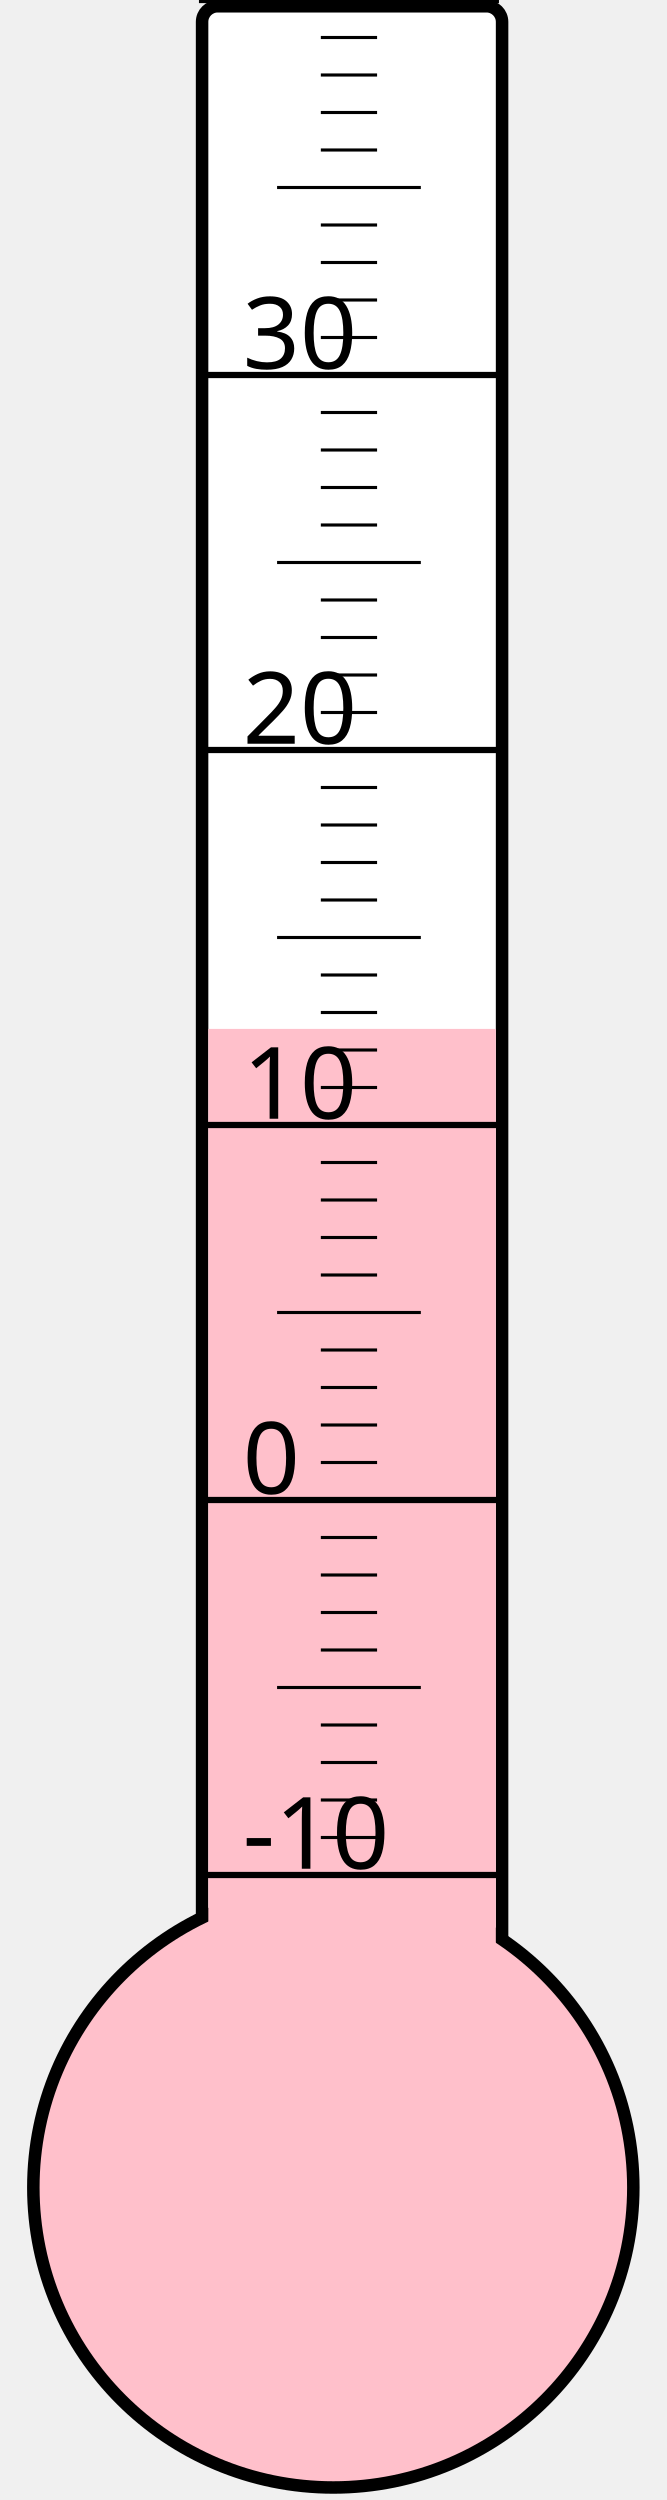
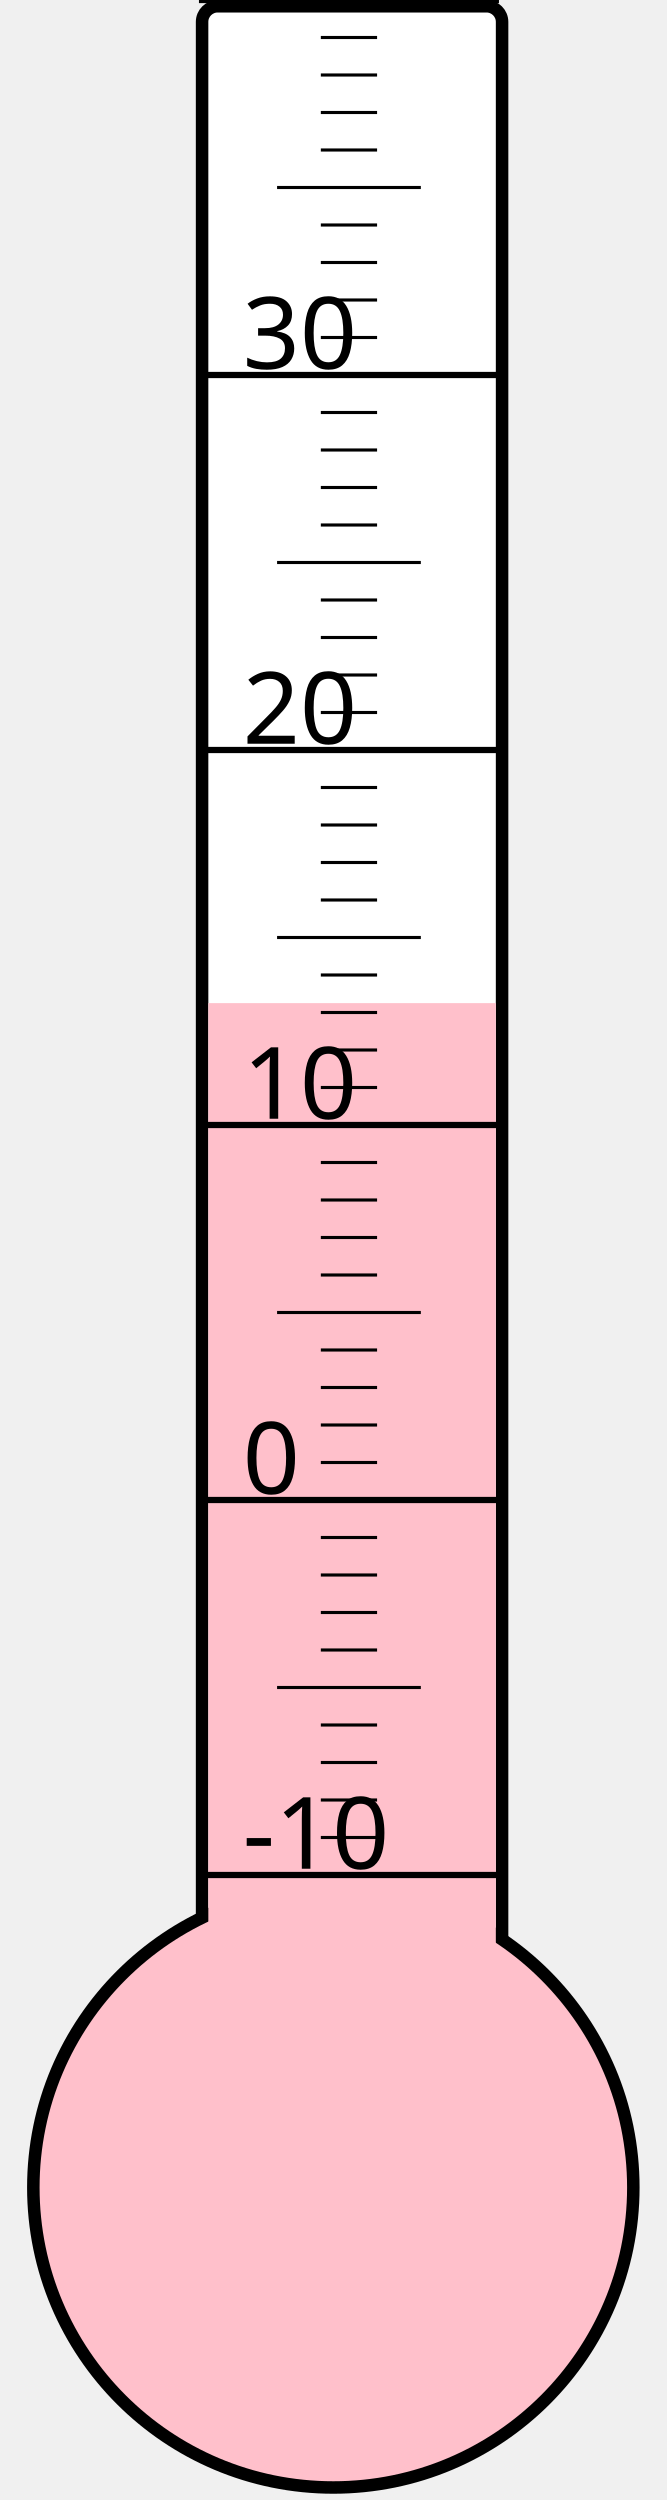
<svg xmlns="http://www.w3.org/2000/svg" width="40px" height="150px" viewBox="0 0 200 800">
  <rect width="200" height="800" x="0" y="0" style="fill: #ffffeb; fill-opacity: 0;" />
  <rect width="96" height="680" x="58" y="2" rx="5" ry="5" style="fill: white; fill-opacity: 1; stroke: black; stroke-width: 4;" />
  <circle cx="100" cy="700" r="96" style="fill: pink; stroke: black; stroke-width: 4;" />
-   <rect width="92" height="370.75" x="60" y="329.25" style="fill: pink; fill-opacity: 1; stroke-width: 0;" />
+   <rect width="92" height="379.0" x="60" y="321.0" style="fill: pink; fill-opacity: 1; stroke-width: 0;" />
  <text x="71" y="598" style="font-family: sans-serif; font-size: 24pt;">-10</text>
  <text x="71" y="478" style="font-family: sans-serif; font-size: 24pt;">0</text>
  <text x="71" y="358" style="font-family: sans-serif; font-size: 24pt;">10</text>
  <text x="71" y="238" style="font-family: sans-serif; font-size: 24pt;">20</text>
  <text x="71" y="118" style="font-family: sans-serif; font-size: 24pt;">30</text>
  <g style="stroke: black;">
    <line x1="57" y1="600" x2="153" y2="600" style="stroke-width: 2;" />
    <line x1="96" y1="588" x2="114" y2="588" style="stroke-width: 1;" />
    <line x1="96" y1="576" x2="114" y2="576" style="stroke-width: 1;" />
    <line x1="96" y1="564" x2="114" y2="564" style="stroke-width: 1;" />
    <line x1="96" y1="552" x2="114" y2="552" style="stroke-width: 1;" />
    <line x1="82" y1="540" x2="128" y2="540" style="stroke-width: 1;" />
    <line x1="96" y1="528" x2="114" y2="528" style="stroke-width: 1;" />
    <line x1="96" y1="516" x2="114" y2="516" style="stroke-width: 1;" />
    <line x1="96" y1="504" x2="114" y2="504" style="stroke-width: 1;" />
    <line x1="96" y1="492" x2="114" y2="492" style="stroke-width: 1;" />
    <line x1="57" y1="480" x2="153" y2="480" style="stroke-width: 2;" />
    <line x1="96" y1="468" x2="114" y2="468" style="stroke-width: 1;" />
    <line x1="96" y1="456" x2="114" y2="456" style="stroke-width: 1;" />
    <line x1="96" y1="444" x2="114" y2="444" style="stroke-width: 1;" />
    <line x1="96" y1="432" x2="114" y2="432" style="stroke-width: 1;" />
    <line x1="82" y1="420" x2="128" y2="420" style="stroke-width: 1;" />
    <line x1="96" y1="408" x2="114" y2="408" style="stroke-width: 1;" />
    <line x1="96" y1="396" x2="114" y2="396" style="stroke-width: 1;" />
    <line x1="96" y1="384" x2="114" y2="384" style="stroke-width: 1;" />
    <line x1="96" y1="372" x2="114" y2="372" style="stroke-width: 1;" />
    <line x1="57" y1="360" x2="153" y2="360" style="stroke-width: 2;" />
    <line x1="96" y1="348" x2="114" y2="348" style="stroke-width: 1;" />
    <line x1="96" y1="336" x2="114" y2="336" style="stroke-width: 1;" />
    <line x1="96" y1="324" x2="114" y2="324" style="stroke-width: 1;" />
    <line x1="96" y1="312" x2="114" y2="312" style="stroke-width: 1;" />
    <line x1="82" y1="300" x2="128" y2="300" style="stroke-width: 1;" />
    <line x1="96" y1="288" x2="114" y2="288" style="stroke-width: 1;" />
    <line x1="96" y1="276" x2="114" y2="276" style="stroke-width: 1;" />
    <line x1="96" y1="264" x2="114" y2="264" style="stroke-width: 1;" />
    <line x1="96" y1="252" x2="114" y2="252" style="stroke-width: 1;" />
    <line x1="57" y1="240" x2="153" y2="240" style="stroke-width: 2;" />
    <line x1="96" y1="228" x2="114" y2="228" style="stroke-width: 1;" />
    <line x1="96" y1="216" x2="114" y2="216" style="stroke-width: 1;" />
    <line x1="96" y1="204" x2="114" y2="204" style="stroke-width: 1;" />
    <line x1="96" y1="192" x2="114" y2="192" style="stroke-width: 1;" />
    <line x1="82" y1="180" x2="128" y2="180" style="stroke-width: 1;" />
    <line x1="96" y1="168" x2="114" y2="168" style="stroke-width: 1;" />
    <line x1="96" y1="156" x2="114" y2="156" style="stroke-width: 1;" />
    <line x1="96" y1="144" x2="114" y2="144" style="stroke-width: 1;" />
    <line x1="96" y1="132" x2="114" y2="132" style="stroke-width: 1;" />
    <line x1="57" y1="120" x2="153" y2="120" style="stroke-width: 2;" />
    <line x1="96" y1="108" x2="114" y2="108" style="stroke-width: 1;" />
    <line x1="96" y1="96" x2="114" y2="96" style="stroke-width: 1;" />
    <line x1="96" y1="84" x2="114" y2="84" style="stroke-width: 1;" />
    <line x1="96" y1="72" x2="114" y2="72" style="stroke-width: 1;" />
    <line x1="82" y1="60" x2="128" y2="60" style="stroke-width: 1;" />
    <line x1="96" y1="48" x2="114" y2="48" style="stroke-width: 1;" />
    <line x1="96" y1="36" x2="114" y2="36" style="stroke-width: 1;" />
    <line x1="96" y1="24" x2="114" y2="24" style="stroke-width: 1;" />
    <line x1="96" y1="12" x2="114" y2="12" style="stroke-width: 1;" />
    <line x1="57" y1="0" x2="153" y2="0" style="stroke-width: 2;" />
  </g>
</svg>
